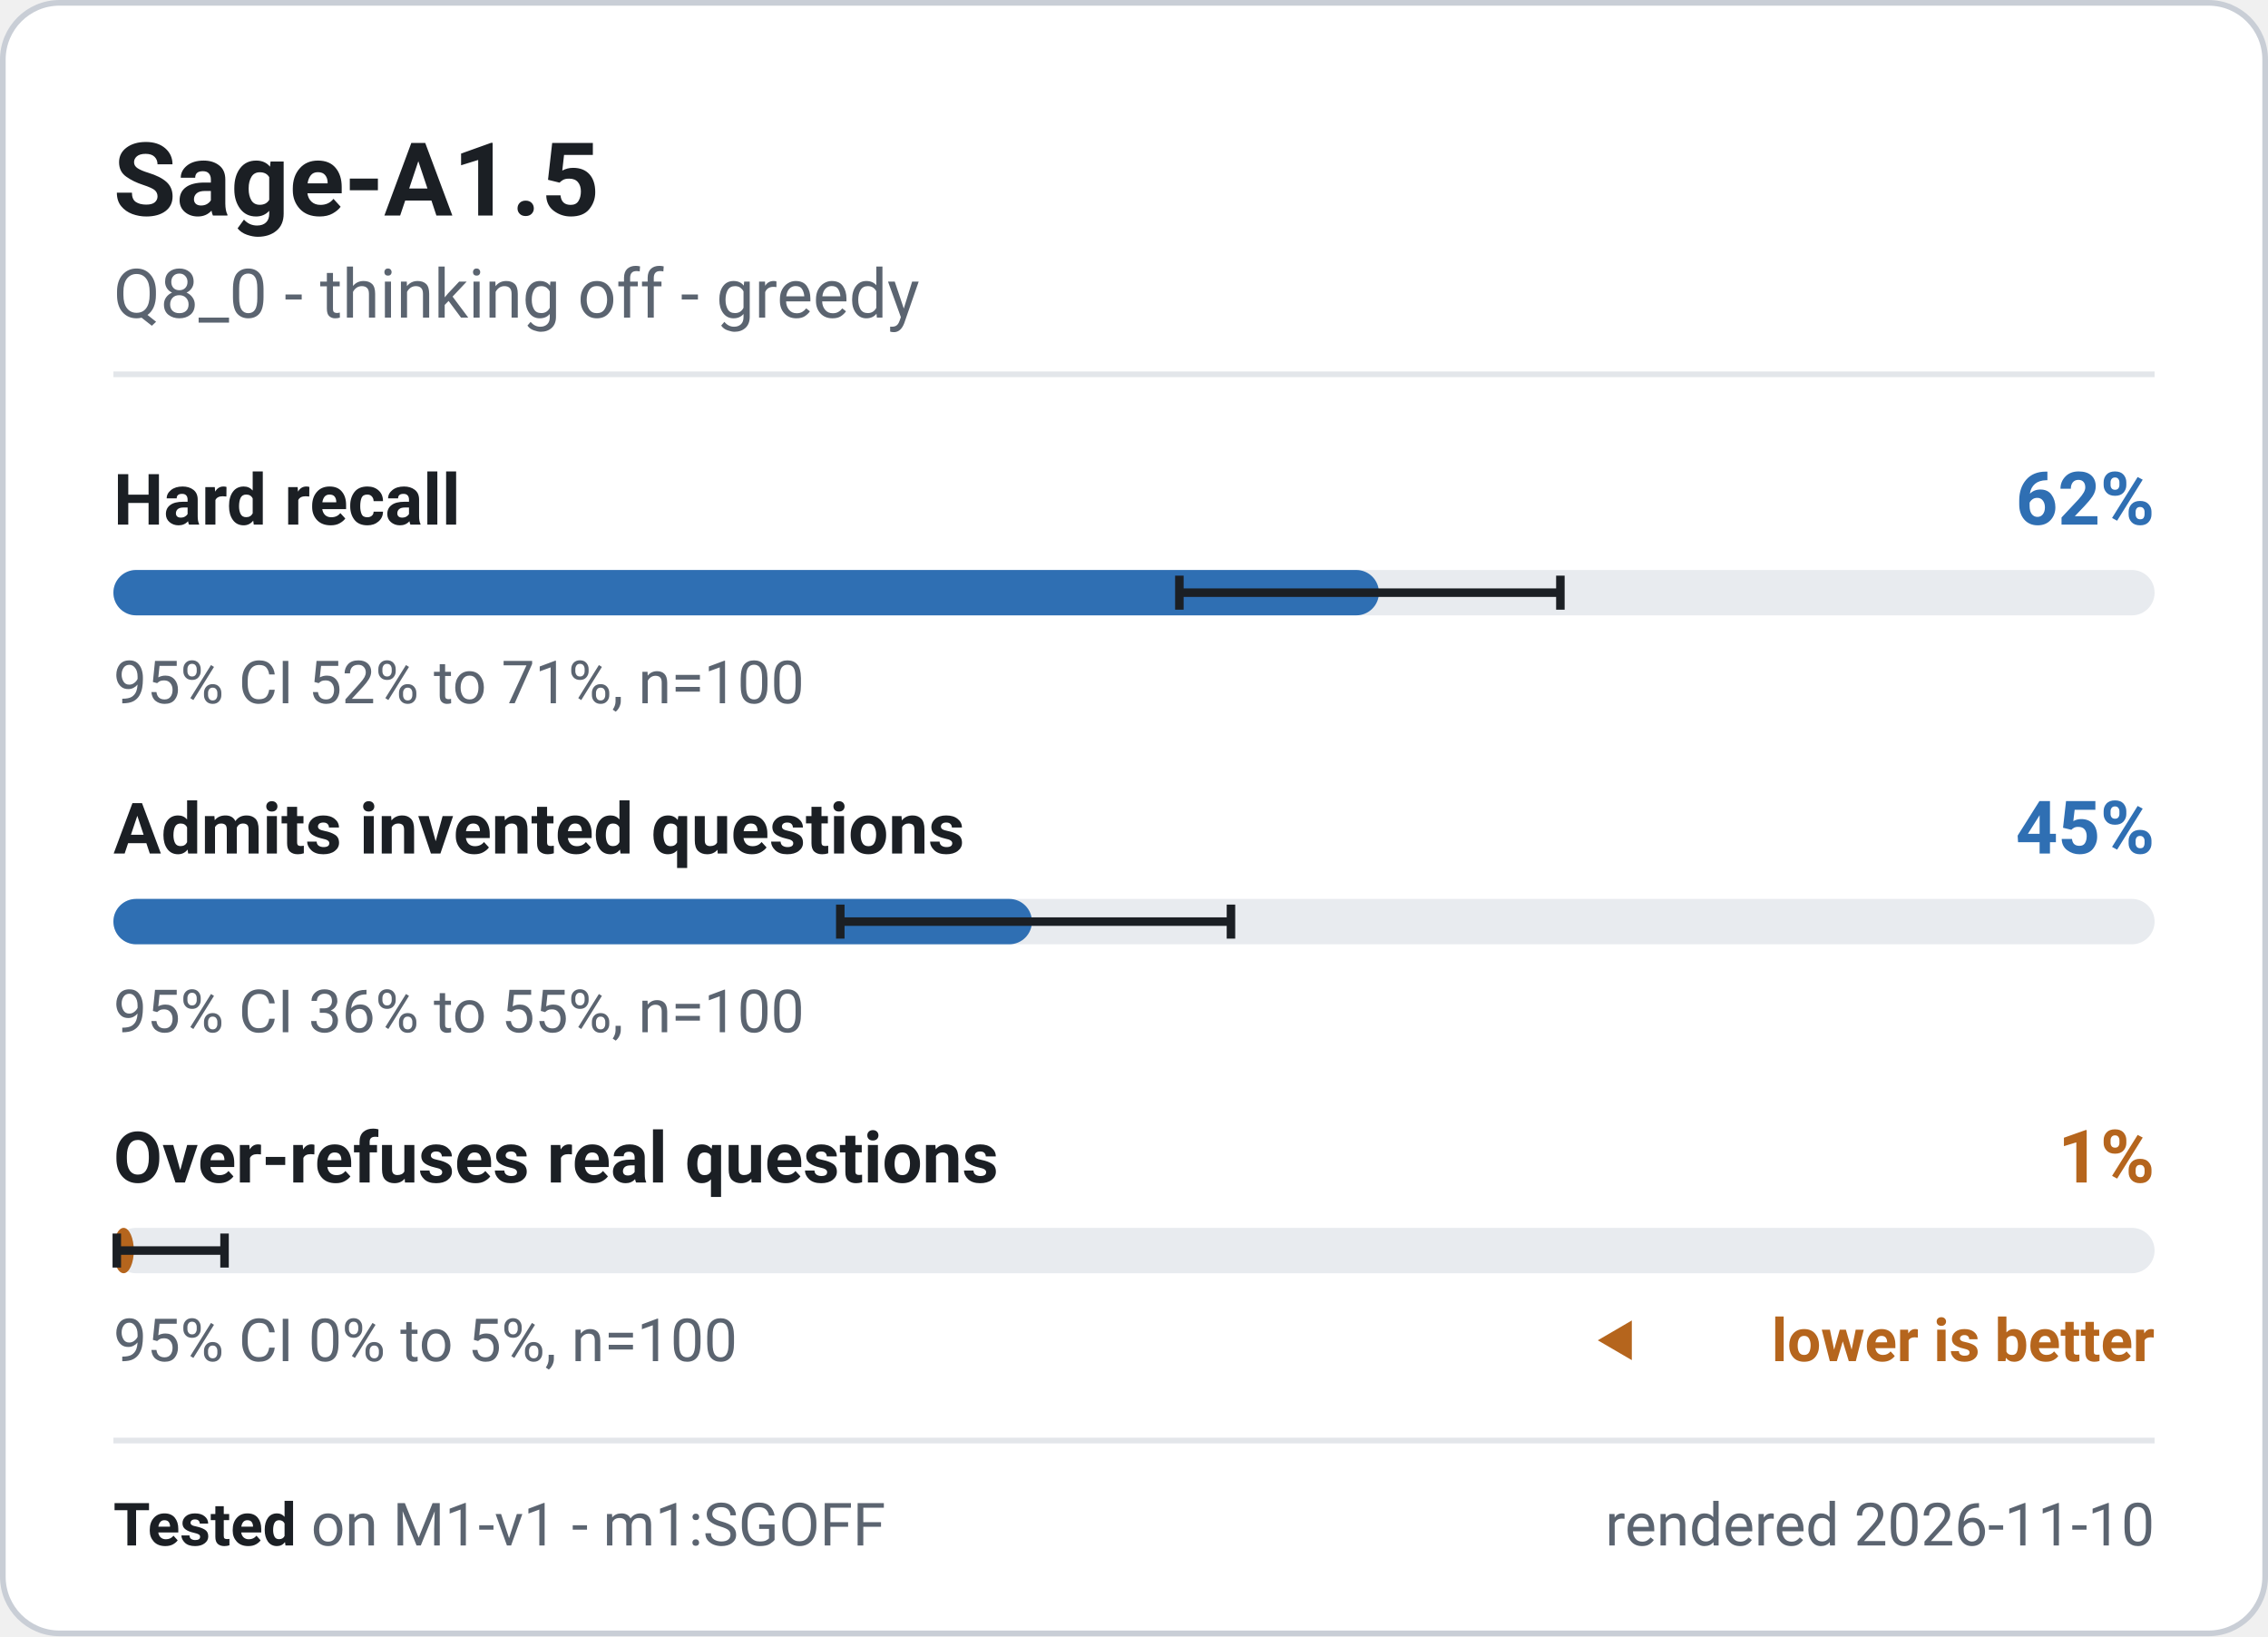
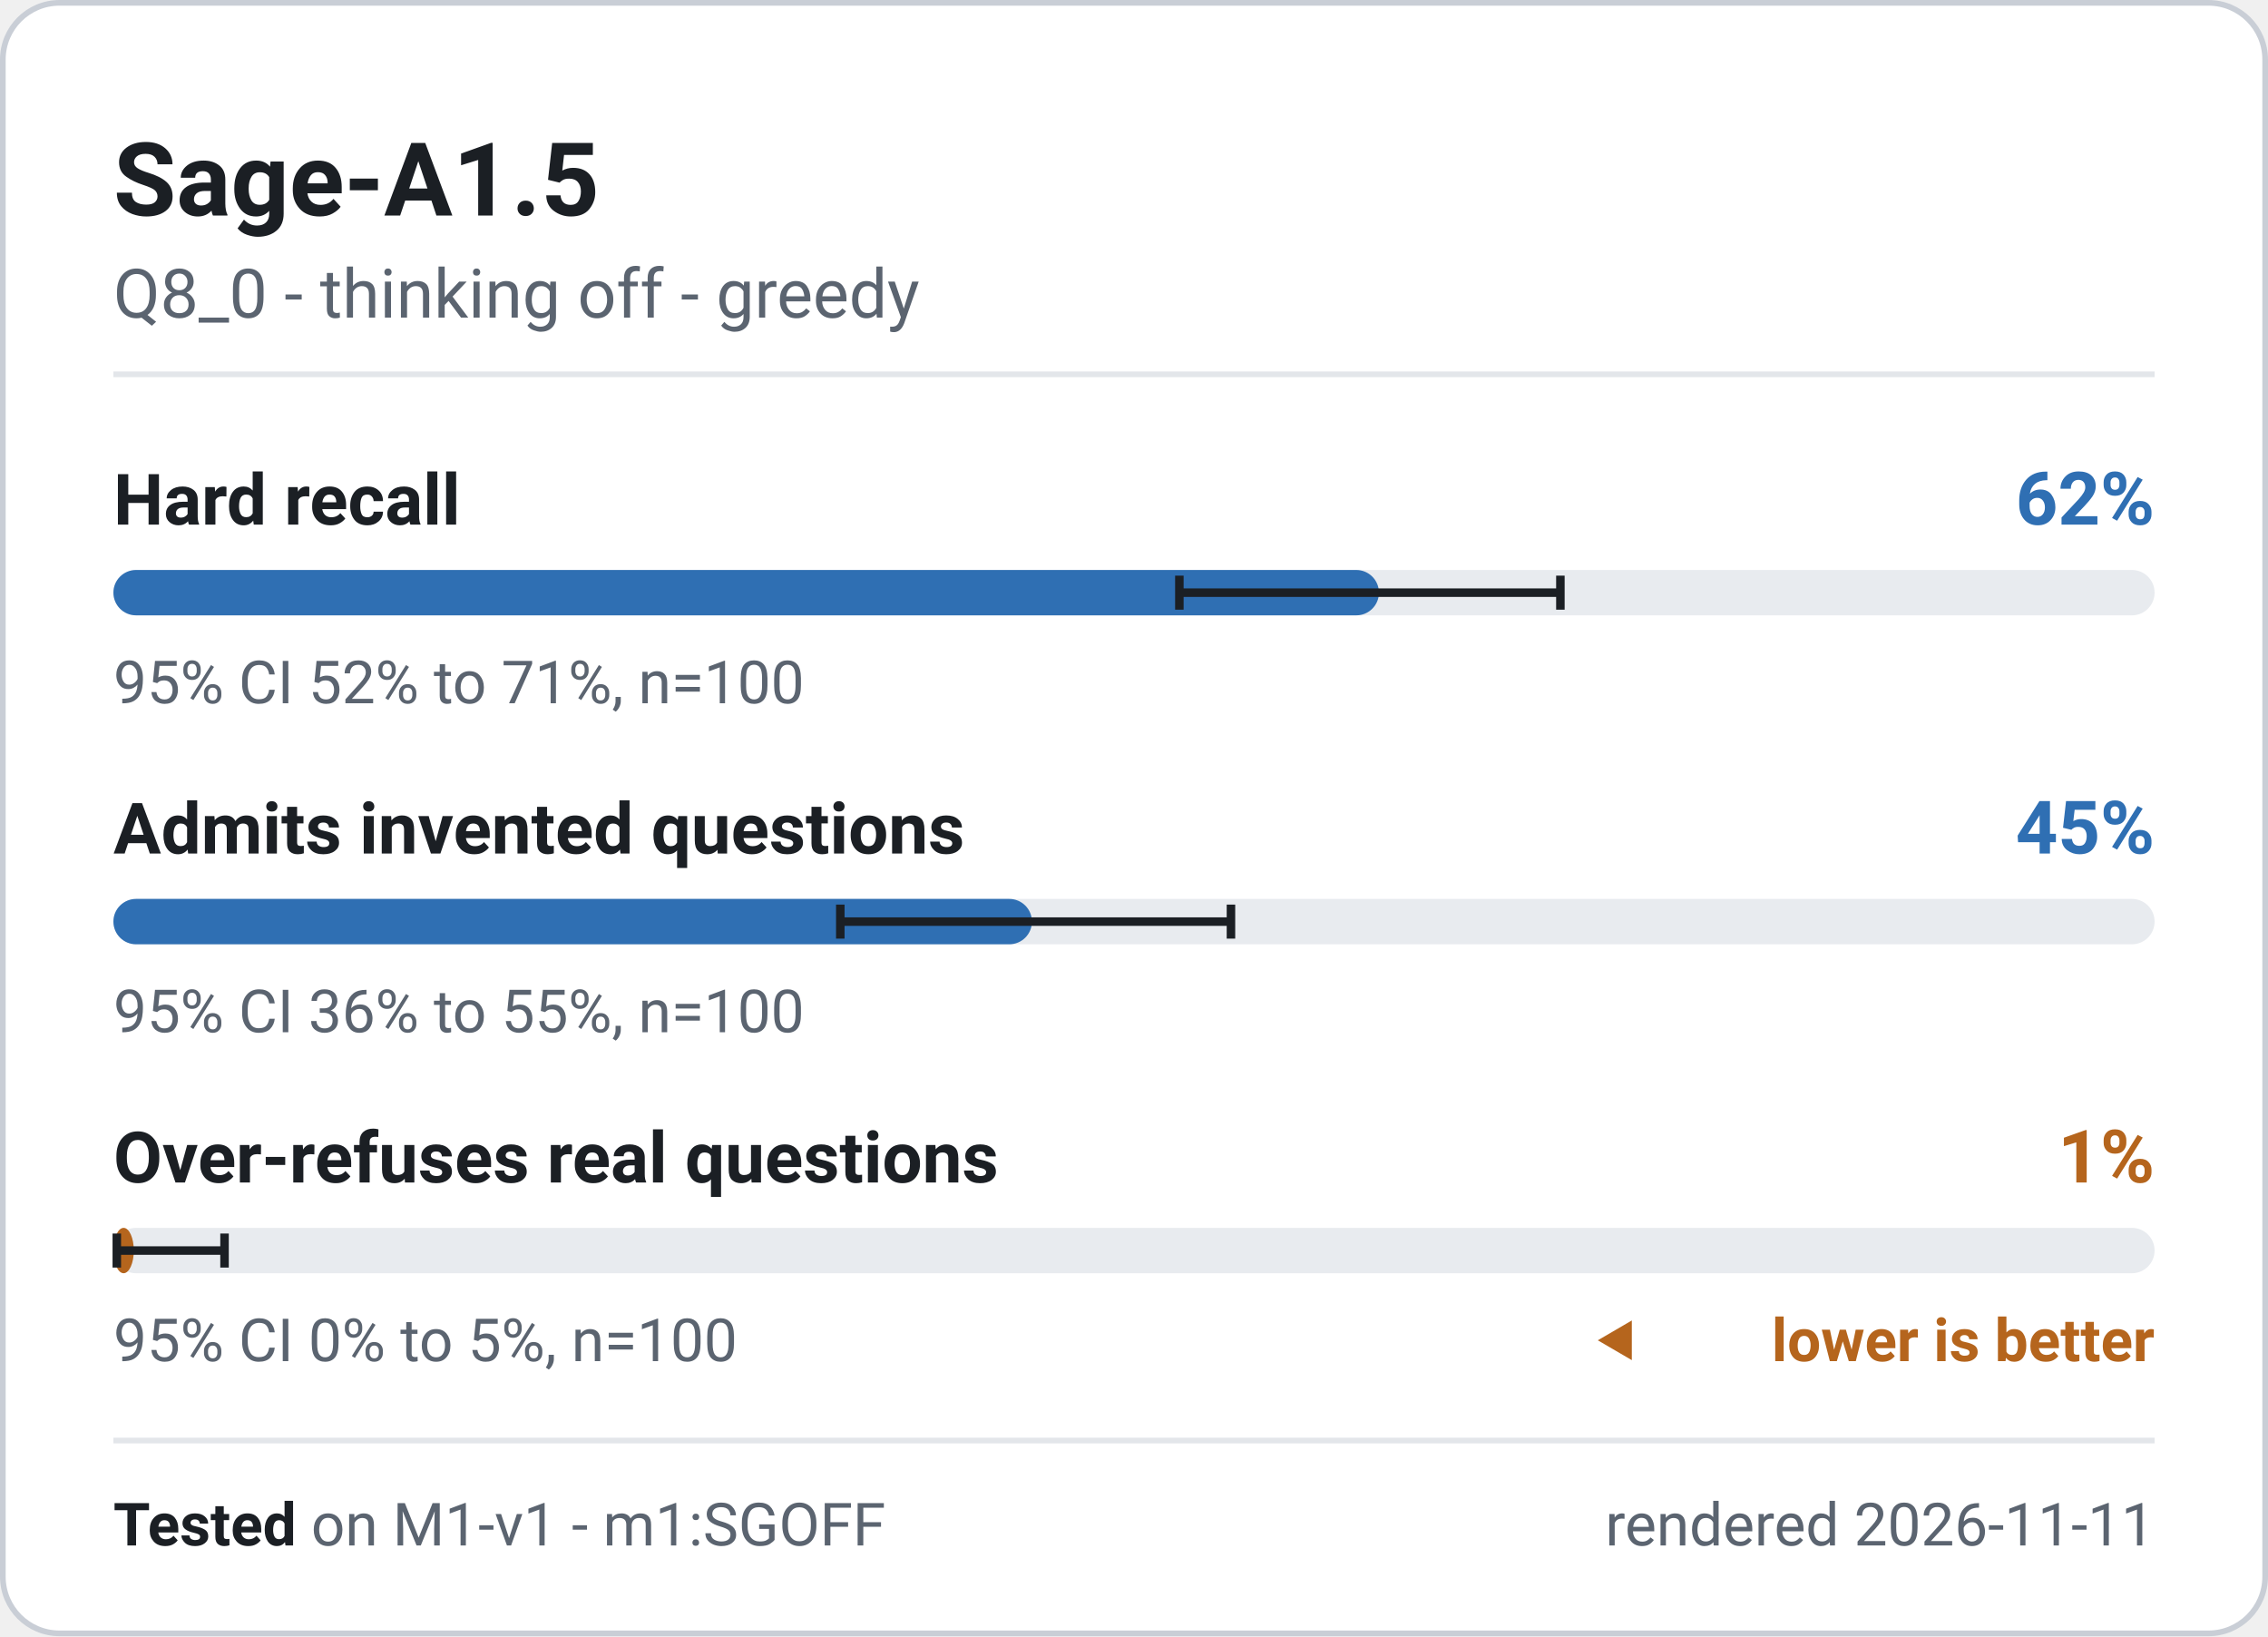
<svg xmlns="http://www.w3.org/2000/svg" width="400" height="288.5" viewBox="0 0 400 288.5" role="img" font-family="system-ui, -apple-system, 'Segoe UI', Roboto, 'Helvetica Neue', Arial, sans-serif" aria-label="Sage-A1.5 - M1-v1 badge">
  <rect x="0.5" y="0.5" width="399" height="287.5" rx="10" fill="#ffffff" stroke="#c9ced6" stroke-width="1" />
  <text x="20" y="38" font-size="18" font-weight="700" fill="#1b1f24" text-anchor="start">Sage-A1.5</text>
  <text x="20" y="56" font-size="12" font-weight="400" fill="#5b6470" text-anchor="start">Q8_0 - thinking off - greedy</text>
  <line x1="20" y1="66" x2="380" y2="66" stroke="#e3e6ea" stroke-width="1" />
  <g class="meter" data-metric="M1-v1|knowledge.hard_acc" data-v="0.62" data-lo="0.5221" data-hi="0.709" data-n="100">
    <text x="20" y="92.5" font-size="12.5" font-weight="600" fill="#1b1f24" text-anchor="start">Hard recall</text>
    <text x="380" y="92.5" font-size="13" font-weight="700" fill="#2f6fb3" text-anchor="end">62%</text>
    <rect x="20" y="100.5" width="360" height="8" rx="4" fill="#e8ebef" />
    <rect x="20" y="100.5" width="223.2" height="8" rx="4" fill="#2f6fb3" />
    <path d="M208.0 101.5V107.5M208.0 104.5H275.2M275.2 101.5V107.5" stroke="#1b1f24" stroke-width="1.5" fill="none" />
    <text x="20" y="124" font-size="10.5" font-weight="400" fill="#5b6470" text-anchor="start">95% CI 52% to 71%, n=100</text>
  </g>
  <g class="meter" data-metric="M1-v1|honesty.invented_refusal_lenient" data-v="0.45" data-lo="0.3561" data-hi="0.5476" data-n="100">
    <text x="20" y="150.5" font-size="12.5" font-weight="600" fill="#1b1f24" text-anchor="start">Admits invented questions</text>
    <text x="380" y="150.5" font-size="13" font-weight="700" fill="#2f6fb3" text-anchor="end">45%</text>
    <rect x="20" y="158.5" width="360" height="8" rx="4" fill="#e8ebef" />
    <rect x="20" y="158.5" width="162.0" height="8" rx="4" fill="#2f6fb3" />
    <path d="M148.2 159.5V165.5M148.2 162.5H217.1M217.1 159.5V165.5" stroke="#1b1f24" stroke-width="1.5" fill="none" />
    <text x="20" y="182" font-size="10.5" font-weight="400" fill="#5b6470" text-anchor="start">95% CI 36% to 55%, n=100</text>
  </g>
  <g class="meter" data-metric="M1-v1|honesty.overabstain_hard_lenient" data-v="0.01" data-lo="0.0018" data-hi="0.0545" data-n="100">
    <text x="20" y="208.5" font-size="12.5" font-weight="600" fill="#1b1f24" text-anchor="start">Over-refuses real questions</text>
    <text x="380" y="208.5" font-size="13" font-weight="700" fill="#b5651d" text-anchor="end">1%</text>
    <rect x="20" y="216.5" width="360" height="8" rx="4" fill="#e8ebef" />
    <rect x="20" y="216.5" width="3.6" height="8" rx="4" fill="#b5651d" />
    <path d="M20.6 217.5V223.5M20.6 220.5H39.6M39.6 217.5V223.5" stroke="#1b1f24" stroke-width="1.5" fill="none" />
    <text x="20" y="240" font-size="10.5" font-weight="400" fill="#5b6470" text-anchor="start">95% CI 0% to 5%, n=100</text>
    <path d="M281.8 236.325l6 -3.5v7z" fill="#b5651d" />
    <text x="380" y="240" font-size="10.5" font-weight="600" fill="#b5651d" text-anchor="end">lower is better</text>
  </g>
  <line x1="20" y1="254" x2="380" y2="254" stroke="#e3e6ea" stroke-width="1" />
  <text x="20" y="272.5" font-size="10.5" fill="#5b6470">
    <tspan font-weight="700" fill="#1b1f24">Tested</tspan> on M1-v1 - m1:SGOFF</text>
-   <text x="380" y="272.5" font-size="10.5" font-weight="400" fill="#5b6470" text-anchor="end">rendered 2026-11-10</text>
+   <text x="380" y="272.5" font-size="10.5" font-weight="400" fill="#5b6470" text-anchor="end">rendered 2026-11-11</text>
</svg>
